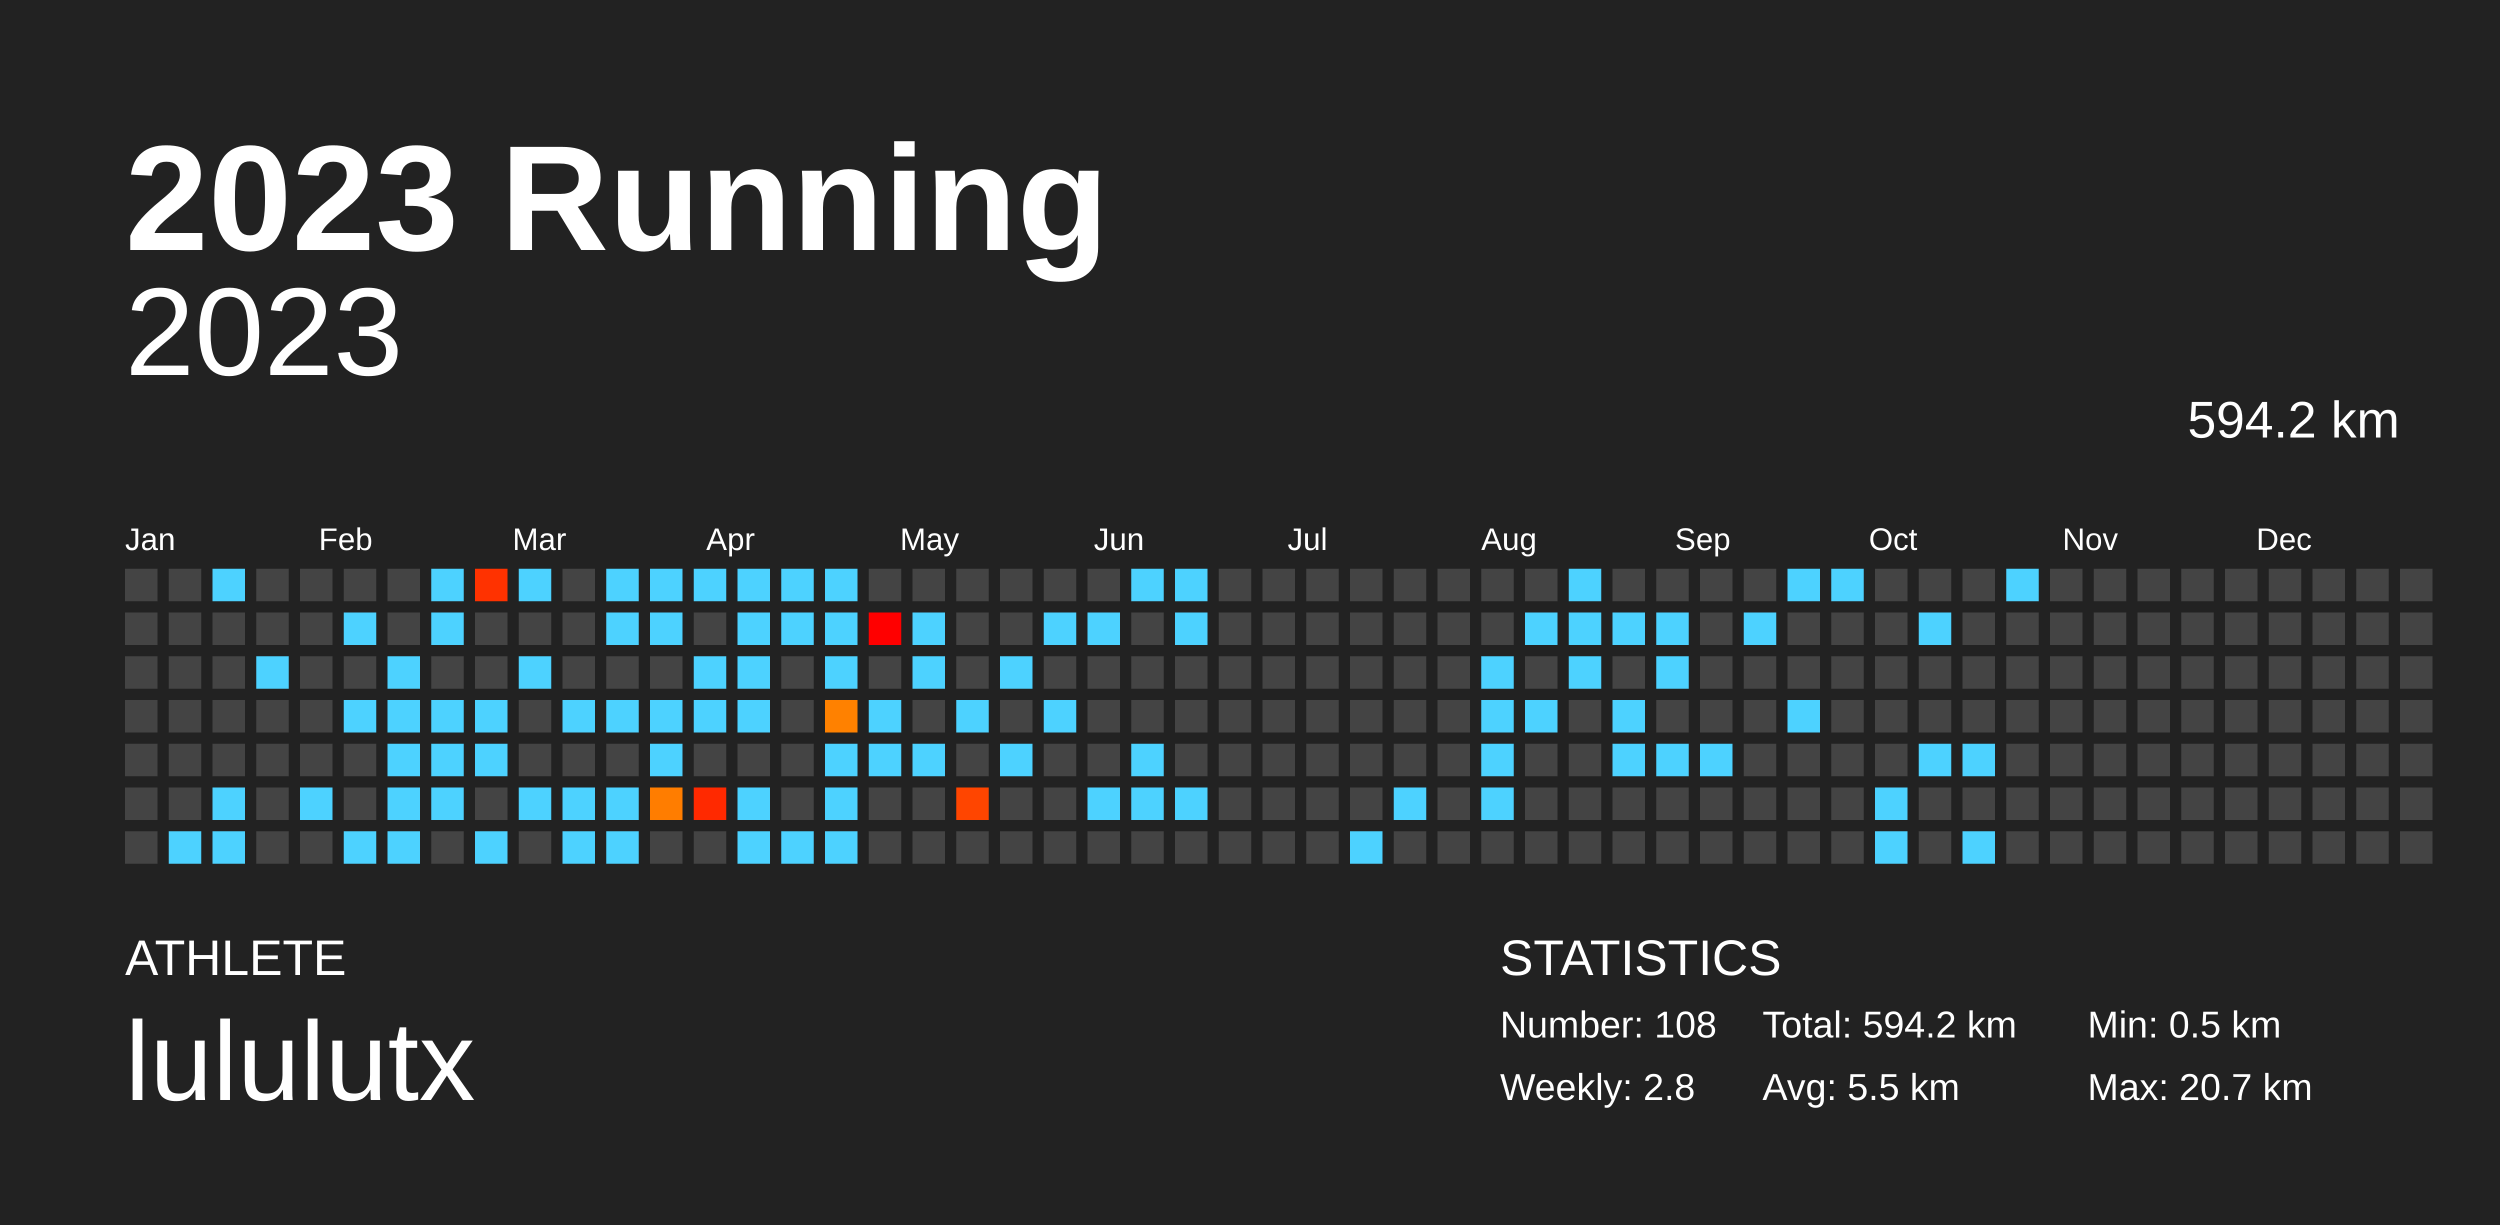
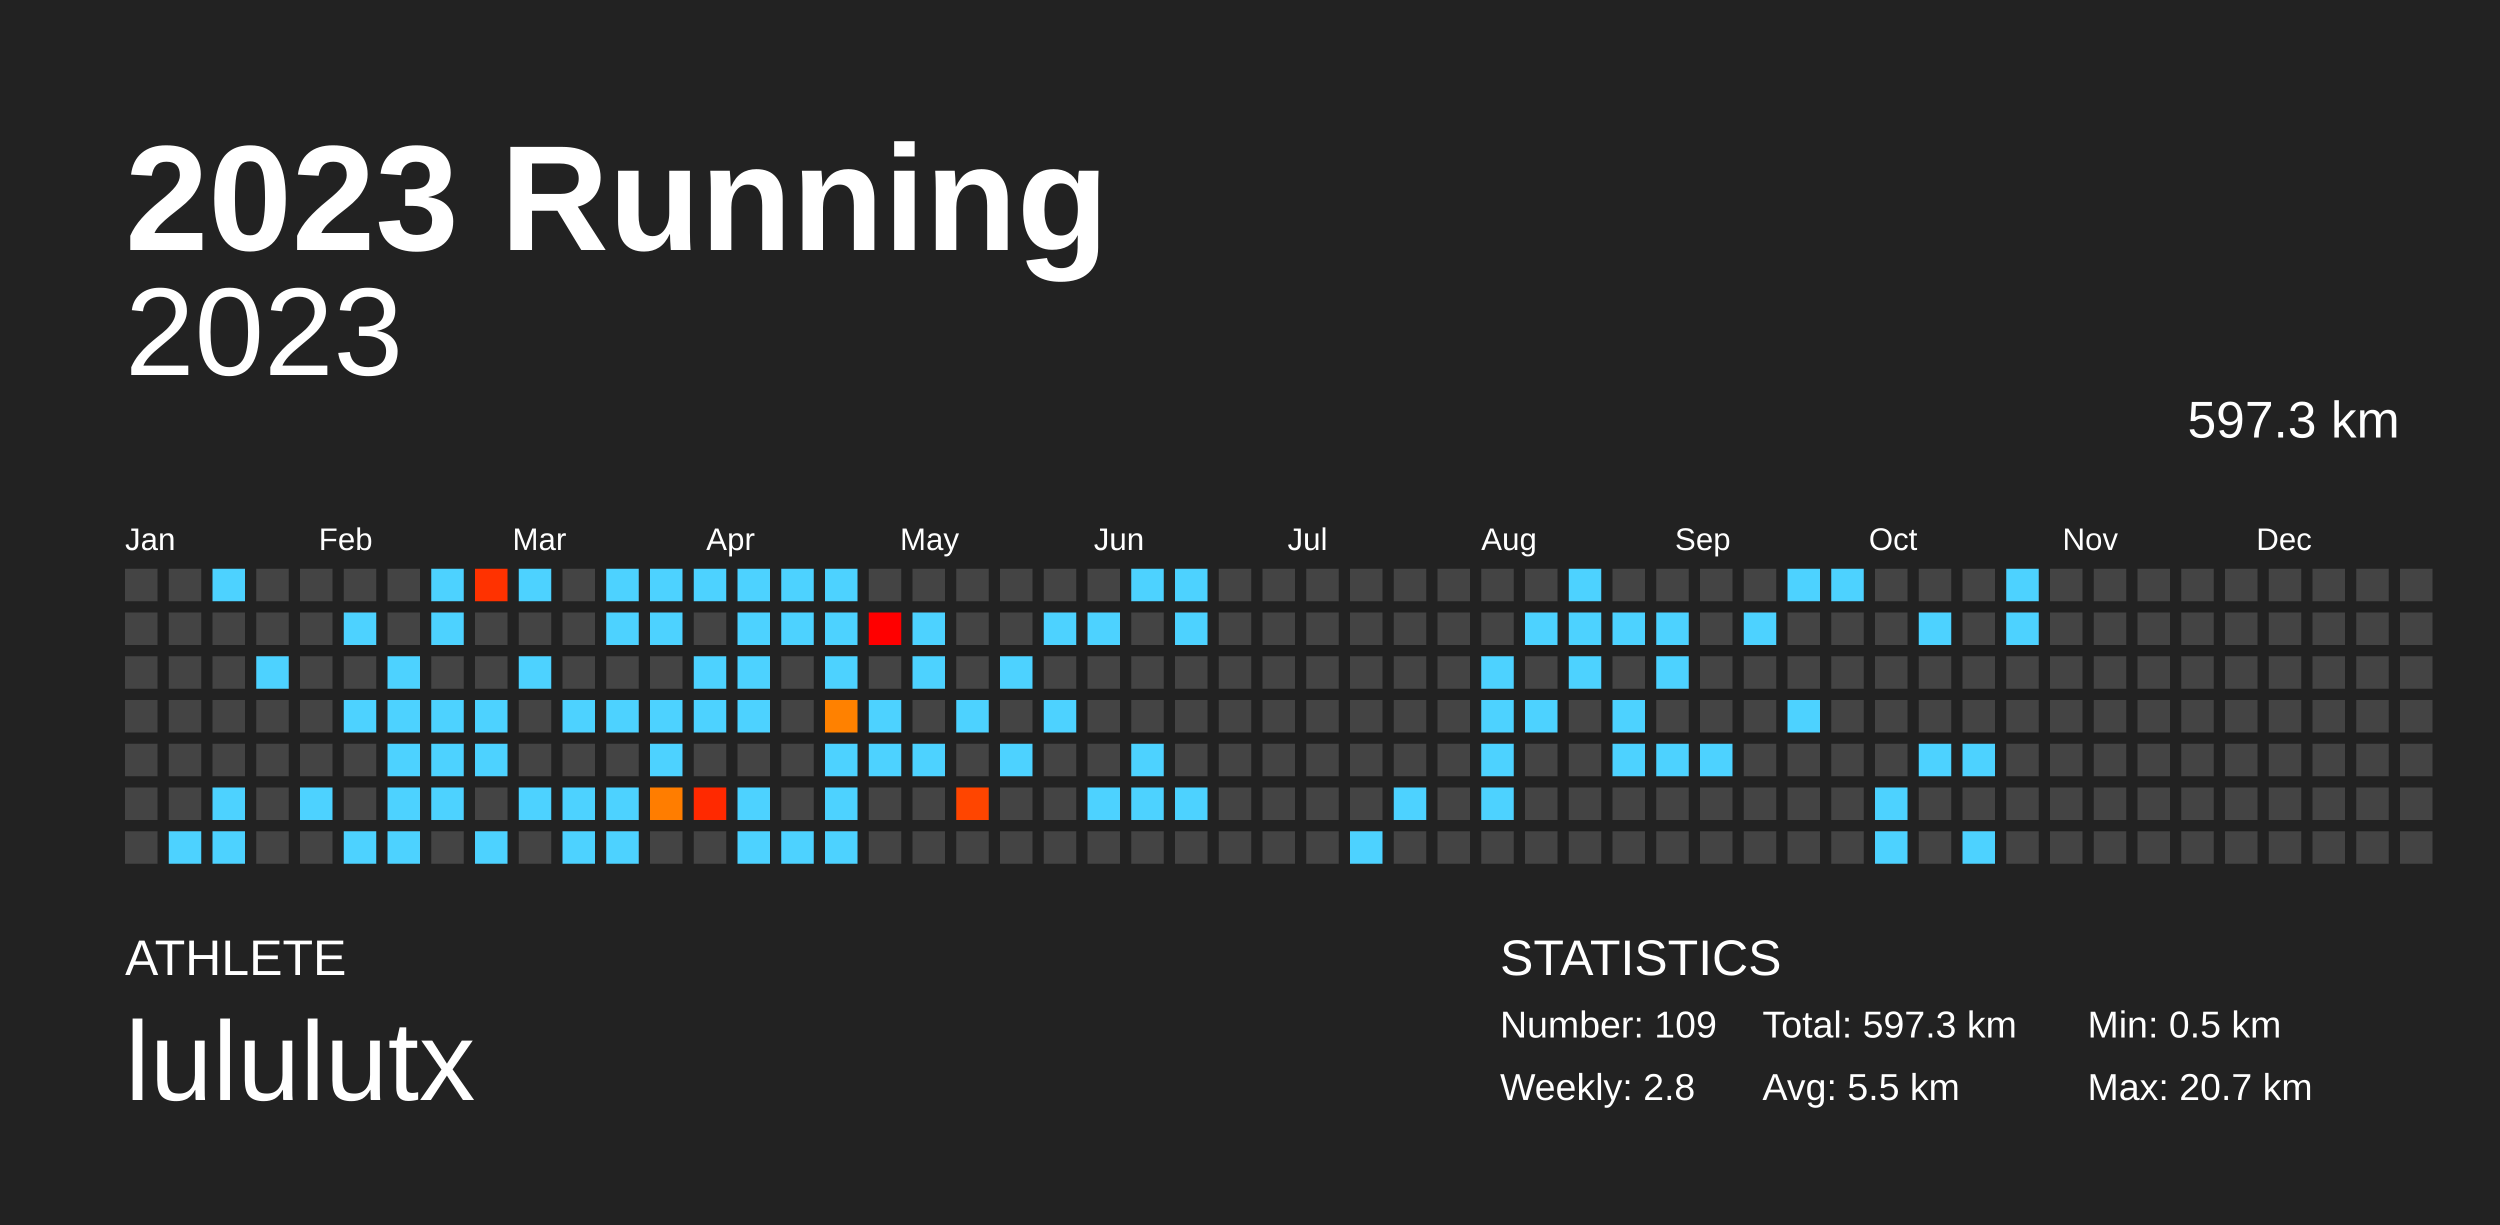
<svg xmlns="http://www.w3.org/2000/svg" baseProfile="full" height="98mm" version="1.1" viewBox="0,0,200,98" width="200mm">
  <defs />
  <rect fill="#222222" height="98" width="200" x="0" y="0" />
  <text fill="#FFFFFF" style="font-size:12px; font-family:Arial; font-weight:bold;" x="10" y="20">2023 Running</text>
  <text fill="#FFFFFF" style="font-size:4px; font-family:Arial" x="10" y="78">ATHLETE</text>
  <text fill="#FFFFFF" style="font-size:9px; font-family:Arial" x="10" y="88">lululutx</text>
  <text fill="#FFFFFF" style="font-size:4px; font-family:Arial" x="120" y="78">STATISTICS</text>
-   <text fill="#FFFFFF" style="font-size:3px; font-family:Arial" x="120" y="83">Number: 108</text>
+   <text fill="#FFFFFF" style="font-size:3px; font-family:Arial" x="120" y="83">Number: 109</text>
  <text fill="#FFFFFF" style="font-size:3px; font-family:Arial" x="120" y="88">Weekly: 2.8</text>
-   <text fill="#FFFFFF" style="font-size:3px; font-family:Arial" x="141" y="83">Total: 594.2 km</text>
+   <text fill="#FFFFFF" style="font-size:3px; font-family:Arial" x="141" y="83">Total: 597.3 km</text>
  <text fill="#FFFFFF" style="font-size:3px; font-family:Arial" x="141" y="88">Avg: 5.5 km</text>
  <text fill="#FFFFFF" style="font-size:3px; font-family:Arial" x="167" y="83">Min: 0.5 km</text>
  <text fill="#FFFFFF" style="font-size:3px; font-family:Arial" x="167" y="88">Max: 20.7 km</text>
  <text alignment-baseline="hanging" fill="#FFFFFF" style="font-size:10.0px; font-family:Arial;" x="10" y="30">2023</text>
-   <text alignment-baseline="hanging" fill="#FFFFFF" style="font-size:4.125px; font-family:Arial;" x="175" y="35">594.2 km</text>
+   <text alignment-baseline="hanging" fill="#FFFFFF" style="font-size:4.125px; font-family:Arial;" x="175" y="35">597.3 km</text>
  <text fill="#FFFFFF" style="font-size:2.5px; font-family:Arial" x="10.0" y="44">Jan</text>
  <text fill="#FFFFFF" style="font-size:2.5px; font-family:Arial" x="25.5" y="44">Feb</text>
  <text fill="#FFFFFF" style="font-size:2.5px; font-family:Arial" x="41.0" y="44">Mar</text>
  <text fill="#FFFFFF" style="font-size:2.5px; font-family:Arial" x="56.5" y="44">Apr</text>
  <text fill="#FFFFFF" style="font-size:2.5px; font-family:Arial" x="72.0" y="44">May</text>
  <text fill="#FFFFFF" style="font-size:2.5px; font-family:Arial" x="87.5" y="44">Jun</text>
  <text fill="#FFFFFF" style="font-size:2.5px; font-family:Arial" x="103.0" y="44">Jul</text>
  <text fill="#FFFFFF" style="font-size:2.5px; font-family:Arial" x="118.5" y="44">Aug</text>
  <text fill="#FFFFFF" style="font-size:2.5px; font-family:Arial" x="134.0" y="44">Sep</text>
  <text fill="#FFFFFF" style="font-size:2.5px; font-family:Arial" x="149.5" y="44">Oct</text>
  <text fill="#FFFFFF" style="font-size:2.5px; font-family:Arial" x="165.0" y="44">Nov</text>
  <text fill="#FFFFFF" style="font-size:2.5px; font-family:Arial" x="180.5" y="44">Dec</text>
  <rect fill="#444444" height="2.6" width="2.6" x="10.0" y="45.5" />
  <rect fill="#444444" height="2.6" width="2.6" x="10.0" y="49.0" />
  <rect fill="#444444" height="2.6" width="2.6" x="10.0" y="52.5" />
  <rect fill="#444444" height="2.6" width="2.6" x="10.0" y="56.0" />
  <rect fill="#444444" height="2.6" width="2.6" x="10.0" y="59.5" />
  <rect fill="#444444" height="2.6" width="2.6" x="10.0" y="63.0" />
  <rect fill="#444444" height="2.6" width="2.6" x="10.0" y="66.5" />
  <rect fill="#444444" height="2.6" width="2.6" x="13.5" y="45.5" />
  <rect fill="#444444" height="2.6" width="2.6" x="13.5" y="49.0" />
  <rect fill="#444444" height="2.6" width="2.6" x="13.5" y="52.5" />
  <rect fill="#444444" height="2.6" width="2.6" x="13.5" y="56.0" />
  <rect fill="#444444" height="2.6" width="2.6" x="13.5" y="59.5" />
  <rect fill="#444444" height="2.6" width="2.6" x="13.5" y="63.0" />
  <rect fill="#4dd2ff" height="2.6" width="2.6" x="13.5" y="66.5" />
  <rect fill="#4dd2ff" height="2.6" width="2.6" x="17.0" y="45.5" />
  <rect fill="#444444" height="2.6" width="2.6" x="17.0" y="49.0" />
  <rect fill="#444444" height="2.6" width="2.6" x="17.0" y="52.5" />
  <rect fill="#444444" height="2.6" width="2.6" x="17.0" y="56.0" />
  <rect fill="#444444" height="2.6" width="2.6" x="17.0" y="59.5" />
  <rect fill="#4dd2ff" height="2.6" width="2.6" x="17.0" y="63.0" />
  <rect fill="#4dd2ff" height="2.6" width="2.6" x="17.0" y="66.5" />
  <rect fill="#444444" height="2.6" width="2.6" x="20.5" y="45.5" />
  <rect fill="#444444" height="2.6" width="2.6" x="20.5" y="49.0" />
  <rect fill="#4dd2ff" height="2.6" width="2.6" x="20.5" y="52.5" />
  <rect fill="#444444" height="2.6" width="2.6" x="20.5" y="56.0" />
  <rect fill="#444444" height="2.6" width="2.6" x="20.5" y="59.5" />
  <rect fill="#444444" height="2.6" width="2.6" x="20.5" y="63.0" />
  <rect fill="#444444" height="2.6" width="2.6" x="20.5" y="66.5" />
  <rect fill="#444444" height="2.6" width="2.6" x="24.0" y="45.5" />
  <rect fill="#444444" height="2.6" width="2.6" x="24.0" y="49.0" />
  <rect fill="#444444" height="2.6" width="2.6" x="24.0" y="52.5" />
  <rect fill="#444444" height="2.6" width="2.6" x="24.0" y="56.0" />
  <rect fill="#444444" height="2.6" width="2.6" x="24.0" y="59.5" />
  <rect fill="#4dd2ff" height="2.6" width="2.6" x="24.0" y="63.0" />
  <rect fill="#444444" height="2.6" width="2.6" x="24.0" y="66.5" />
  <rect fill="#444444" height="2.6" width="2.6" x="27.5" y="45.5" />
  <rect fill="#4dd2ff" height="2.6" width="2.6" x="27.5" y="49.0" />
  <rect fill="#444444" height="2.6" width="2.6" x="27.5" y="52.5" />
  <rect fill="#4dd2ff" height="2.6" width="2.6" x="27.5" y="56.0" />
  <rect fill="#444444" height="2.6" width="2.6" x="27.5" y="59.5" />
  <rect fill="#444444" height="2.6" width="2.6" x="27.5" y="63.0" />
  <rect fill="#4dd2ff" height="2.6" width="2.6" x="27.5" y="66.5" />
  <rect fill="#444444" height="2.6" width="2.6" x="31.0" y="45.5" />
  <rect fill="#444444" height="2.6" width="2.6" x="31.0" y="49.0" />
  <rect fill="#4dd2ff" height="2.6" width="2.6" x="31.0" y="52.5" />
  <rect fill="#4dd2ff" height="2.6" width="2.6" x="31.0" y="56.0" />
  <rect fill="#4dd2ff" height="2.6" width="2.6" x="31.0" y="59.5" />
  <rect fill="#4dd2ff" height="2.6" width="2.6" x="31.0" y="63.0" />
  <rect fill="#4dd2ff" height="2.6" width="2.6" x="31.0" y="66.5" />
  <rect fill="#4dd2ff" height="2.6" width="2.6" x="34.5" y="45.5" />
  <rect fill="#4dd2ff" height="2.6" width="2.6" x="34.5" y="49.0" />
  <rect fill="#444444" height="2.6" width="2.6" x="34.5" y="52.5" />
  <rect fill="#4dd2ff" height="2.6" width="2.6" x="34.5" y="56.0" />
  <rect fill="#4dd2ff" height="2.6" width="2.6" x="34.5" y="59.5" />
  <rect fill="#4dd2ff" height="2.6" width="2.6" x="34.5" y="63.0" />
  <rect fill="#444444" height="2.6" width="2.6" x="34.5" y="66.5" />
  <rect fill="#ff3200" height="2.6" width="2.6" x="38.0" y="45.5" />
  <rect fill="#444444" height="2.6" width="2.6" x="38.0" y="49.0" />
  <rect fill="#444444" height="2.6" width="2.6" x="38.0" y="52.5" />
  <rect fill="#4dd2ff" height="2.6" width="2.6" x="38.0" y="56.0" />
  <rect fill="#4dd2ff" height="2.6" width="2.6" x="38.0" y="59.5" />
  <rect fill="#444444" height="2.6" width="2.6" x="38.0" y="63.0" />
  <rect fill="#4dd2ff" height="2.6" width="2.6" x="38.0" y="66.5" />
  <rect fill="#4dd2ff" height="2.6" width="2.6" x="41.5" y="45.5" />
  <rect fill="#444444" height="2.6" width="2.6" x="41.5" y="49.0" />
  <rect fill="#4dd2ff" height="2.6" width="2.6" x="41.5" y="52.5" />
  <rect fill="#444444" height="2.6" width="2.6" x="41.5" y="56.0" />
  <rect fill="#444444" height="2.6" width="2.6" x="41.5" y="59.5" />
  <rect fill="#4dd2ff" height="2.6" width="2.6" x="41.5" y="63.0" />
  <rect fill="#444444" height="2.6" width="2.6" x="41.5" y="66.5" />
  <rect fill="#444444" height="2.6" width="2.6" x="45.0" y="45.5" />
  <rect fill="#444444" height="2.6" width="2.6" x="45.0" y="49.0" />
  <rect fill="#444444" height="2.6" width="2.6" x="45.0" y="52.5" />
  <rect fill="#4dd2ff" height="2.6" width="2.6" x="45.0" y="56.0" />
  <rect fill="#444444" height="2.6" width="2.6" x="45.0" y="59.5" />
  <rect fill="#4dd2ff" height="2.6" width="2.6" x="45.0" y="63.0" />
  <rect fill="#4dd2ff" height="2.6" width="2.6" x="45.0" y="66.5" />
  <rect fill="#4dd2ff" height="2.6" width="2.6" x="48.5" y="45.5" />
  <rect fill="#4dd2ff" height="2.6" width="2.6" x="48.5" y="49.0" />
  <rect fill="#444444" height="2.6" width="2.6" x="48.5" y="52.5" />
  <rect fill="#4dd2ff" height="2.6" width="2.6" x="48.5" y="56.0" />
  <rect fill="#444444" height="2.6" width="2.6" x="48.5" y="59.5" />
  <rect fill="#4dd2ff" height="2.6" width="2.6" x="48.5" y="63.0" />
  <rect fill="#4dd2ff" height="2.6" width="2.6" x="48.5" y="66.5" />
  <rect fill="#4dd2ff" height="2.6" width="2.6" x="52.0" y="45.5" />
  <rect fill="#4dd2ff" height="2.6" width="2.6" x="52.0" y="49.0" />
  <rect fill="#444444" height="2.6" width="2.6" x="52.0" y="52.5" />
  <rect fill="#4dd2ff" height="2.6" width="2.6" x="52.0" y="56.0" />
  <rect fill="#4dd2ff" height="2.6" width="2.6" x="52.0" y="59.5" />
  <rect fill="#ff7d00" height="2.6" width="2.6" x="52.0" y="63.0" />
  <rect fill="#444444" height="2.6" width="2.6" x="52.0" y="66.5" />
  <rect fill="#4dd2ff" height="2.6" width="2.6" x="55.5" y="45.5" />
  <rect fill="#444444" height="2.6" width="2.6" x="55.5" y="49.0" />
  <rect fill="#4dd2ff" height="2.6" width="2.6" x="55.5" y="52.5" />
  <rect fill="#4dd2ff" height="2.6" width="2.6" x="55.5" y="56.0" />
  <rect fill="#444444" height="2.6" width="2.6" x="55.5" y="59.5" />
  <rect fill="#ff2900" height="2.6" width="2.6" x="55.5" y="63.0" />
  <rect fill="#444444" height="2.6" width="2.6" x="55.5" y="66.5" />
  <rect fill="#4dd2ff" height="2.6" width="2.6" x="59.0" y="45.5" />
  <rect fill="#4dd2ff" height="2.6" width="2.6" x="59.0" y="49.0" />
  <rect fill="#4dd2ff" height="2.6" width="2.6" x="59.0" y="52.5" />
  <rect fill="#4dd2ff" height="2.6" width="2.6" x="59.0" y="56.0" />
  <rect fill="#444444" height="2.6" width="2.6" x="59.0" y="59.5" />
  <rect fill="#4dd2ff" height="2.6" width="2.6" x="59.0" y="63.0" />
  <rect fill="#4dd2ff" height="2.6" width="2.6" x="59.0" y="66.5" />
  <rect fill="#4dd2ff" height="2.6" width="2.6" x="62.5" y="45.5" />
  <rect fill="#4dd2ff" height="2.6" width="2.6" x="62.5" y="49.0" />
  <rect fill="#444444" height="2.6" width="2.6" x="62.5" y="52.5" />
  <rect fill="#444444" height="2.6" width="2.6" x="62.5" y="56.0" />
  <rect fill="#444444" height="2.6" width="2.6" x="62.5" y="59.5" />
  <rect fill="#444444" height="2.6" width="2.6" x="62.5" y="63.0" />
  <rect fill="#4dd2ff" height="2.6" width="2.6" x="62.5" y="66.5" />
  <rect fill="#4dd2ff" height="2.6" width="2.6" x="66.0" y="45.5" />
  <rect fill="#4dd2ff" height="2.6" width="2.6" x="66.0" y="49.0" />
  <rect fill="#4dd2ff" height="2.6" width="2.6" x="66.0" y="52.5" />
  <rect fill="#ff8100" height="2.6" width="2.6" x="66.0" y="56.0" />
  <rect fill="#4dd2ff" height="2.6" width="2.6" x="66.0" y="59.5" />
  <rect fill="#4dd2ff" height="2.6" width="2.6" x="66.0" y="63.0" />
  <rect fill="#4dd2ff" height="2.6" width="2.6" x="66.0" y="66.5" />
  <rect fill="#444444" height="2.6" width="2.6" x="69.5" y="45.5" />
  <rect fill="red" height="2.6" width="2.6" x="69.5" y="49.0" />
  <rect fill="#444444" height="2.6" width="2.6" x="69.5" y="52.5" />
  <rect fill="#4dd2ff" height="2.6" width="2.6" x="69.5" y="56.0" />
  <rect fill="#4dd2ff" height="2.6" width="2.6" x="69.5" y="59.5" />
  <rect fill="#444444" height="2.6" width="2.6" x="69.5" y="63.0" />
  <rect fill="#444444" height="2.6" width="2.6" x="69.5" y="66.5" />
  <rect fill="#444444" height="2.6" width="2.6" x="73.0" y="45.5" />
  <rect fill="#4dd2ff" height="2.6" width="2.6" x="73.0" y="49.0" />
  <rect fill="#4dd2ff" height="2.6" width="2.6" x="73.0" y="52.5" />
  <rect fill="#444444" height="2.6" width="2.6" x="73.0" y="56.0" />
  <rect fill="#4dd2ff" height="2.6" width="2.6" x="73.0" y="59.5" />
  <rect fill="#444444" height="2.6" width="2.6" x="73.0" y="63.0" />
  <rect fill="#444444" height="2.6" width="2.6" x="73.0" y="66.5" />
  <rect fill="#444444" height="2.6" width="2.6" x="76.5" y="45.5" />
  <rect fill="#444444" height="2.6" width="2.6" x="76.5" y="49.0" />
  <rect fill="#444444" height="2.6" width="2.6" x="76.5" y="52.5" />
  <rect fill="#4dd2ff" height="2.6" width="2.6" x="76.5" y="56.0" />
  <rect fill="#444444" height="2.6" width="2.6" x="76.5" y="59.5" />
  <rect fill="#ff4500" height="2.6" width="2.6" x="76.5" y="63.0" />
  <rect fill="#444444" height="2.6" width="2.6" x="76.5" y="66.5" />
  <rect fill="#444444" height="2.6" width="2.6" x="80.0" y="45.5" />
  <rect fill="#444444" height="2.6" width="2.6" x="80.0" y="49.0" />
  <rect fill="#4dd2ff" height="2.6" width="2.6" x="80.0" y="52.5" />
  <rect fill="#444444" height="2.6" width="2.6" x="80.0" y="56.0" />
  <rect fill="#4dd2ff" height="2.6" width="2.6" x="80.0" y="59.5" />
  <rect fill="#444444" height="2.6" width="2.6" x="80.0" y="63.0" />
  <rect fill="#444444" height="2.6" width="2.6" x="80.0" y="66.5" />
  <rect fill="#444444" height="2.6" width="2.6" x="83.5" y="45.5" />
  <rect fill="#4dd2ff" height="2.6" width="2.6" x="83.5" y="49.0" />
  <rect fill="#444444" height="2.6" width="2.6" x="83.5" y="52.5" />
  <rect fill="#4dd2ff" height="2.6" width="2.6" x="83.5" y="56.0" />
  <rect fill="#444444" height="2.6" width="2.6" x="83.5" y="59.5" />
  <rect fill="#444444" height="2.6" width="2.6" x="83.5" y="63.0" />
  <rect fill="#444444" height="2.6" width="2.6" x="83.5" y="66.5" />
  <rect fill="#444444" height="2.6" width="2.6" x="87.0" y="45.5" />
  <rect fill="#4dd2ff" height="2.6" width="2.6" x="87.0" y="49.0" />
  <rect fill="#444444" height="2.6" width="2.6" x="87.0" y="52.5" />
  <rect fill="#444444" height="2.6" width="2.6" x="87.0" y="56.0" />
  <rect fill="#444444" height="2.6" width="2.6" x="87.0" y="59.5" />
  <rect fill="#4dd2ff" height="2.6" width="2.6" x="87.0" y="63.0" />
  <rect fill="#444444" height="2.6" width="2.6" x="87.0" y="66.5" />
  <rect fill="#4dd2ff" height="2.6" width="2.6" x="90.5" y="45.5" />
  <rect fill="#444444" height="2.6" width="2.6" x="90.5" y="49.0" />
  <rect fill="#444444" height="2.6" width="2.6" x="90.5" y="52.5" />
  <rect fill="#444444" height="2.6" width="2.6" x="90.5" y="56.0" />
  <rect fill="#4dd2ff" height="2.6" width="2.6" x="90.5" y="59.5" />
  <rect fill="#4dd2ff" height="2.6" width="2.6" x="90.5" y="63.0" />
  <rect fill="#444444" height="2.6" width="2.6" x="90.5" y="66.5" />
  <rect fill="#4dd2ff" height="2.6" width="2.6" x="94.0" y="45.5" />
  <rect fill="#4dd2ff" height="2.6" width="2.6" x="94.0" y="49.0" />
  <rect fill="#444444" height="2.6" width="2.6" x="94.0" y="52.5" />
  <rect fill="#444444" height="2.6" width="2.6" x="94.0" y="56.0" />
  <rect fill="#444444" height="2.6" width="2.6" x="94.0" y="59.5" />
  <rect fill="#4dd2ff" height="2.6" width="2.6" x="94.0" y="63.0" />
  <rect fill="#444444" height="2.6" width="2.6" x="94.0" y="66.5" />
  <rect fill="#444444" height="2.6" width="2.6" x="97.5" y="45.5" />
  <rect fill="#444444" height="2.6" width="2.6" x="97.5" y="49.0" />
  <rect fill="#444444" height="2.6" width="2.6" x="97.5" y="52.5" />
  <rect fill="#444444" height="2.6" width="2.6" x="97.5" y="56.0" />
  <rect fill="#444444" height="2.6" width="2.6" x="97.5" y="59.5" />
  <rect fill="#444444" height="2.6" width="2.6" x="97.5" y="63.0" />
  <rect fill="#444444" height="2.6" width="2.6" x="97.5" y="66.5" />
  <rect fill="#444444" height="2.6" width="2.6" x="101.0" y="45.5" />
  <rect fill="#444444" height="2.6" width="2.6" x="101.0" y="49.0" />
  <rect fill="#444444" height="2.6" width="2.6" x="101.0" y="52.5" />
  <rect fill="#444444" height="2.6" width="2.6" x="101.0" y="56.0" />
  <rect fill="#444444" height="2.6" width="2.6" x="101.0" y="59.5" />
  <rect fill="#444444" height="2.6" width="2.6" x="101.0" y="63.0" />
  <rect fill="#444444" height="2.6" width="2.6" x="101.0" y="66.5" />
  <rect fill="#444444" height="2.6" width="2.6" x="104.5" y="45.5" />
  <rect fill="#444444" height="2.6" width="2.6" x="104.5" y="49.0" />
  <rect fill="#444444" height="2.6" width="2.6" x="104.5" y="52.5" />
  <rect fill="#444444" height="2.6" width="2.6" x="104.5" y="56.0" />
  <rect fill="#444444" height="2.6" width="2.6" x="104.5" y="59.5" />
  <rect fill="#444444" height="2.6" width="2.6" x="104.5" y="63.0" />
  <rect fill="#444444" height="2.6" width="2.6" x="104.5" y="66.5" />
  <rect fill="#444444" height="2.6" width="2.6" x="108.0" y="45.5" />
  <rect fill="#444444" height="2.6" width="2.6" x="108.0" y="49.0" />
  <rect fill="#444444" height="2.6" width="2.6" x="108.0" y="52.5" />
  <rect fill="#444444" height="2.6" width="2.6" x="108.0" y="56.0" />
  <rect fill="#444444" height="2.6" width="2.6" x="108.0" y="59.5" />
  <rect fill="#444444" height="2.6" width="2.6" x="108.0" y="63.0" />
  <rect fill="#4dd2ff" height="2.6" width="2.6" x="108.0" y="66.5" />
  <rect fill="#444444" height="2.6" width="2.6" x="111.5" y="45.5" />
  <rect fill="#444444" height="2.6" width="2.6" x="111.5" y="49.0" />
  <rect fill="#444444" height="2.6" width="2.6" x="111.5" y="52.5" />
  <rect fill="#444444" height="2.6" width="2.6" x="111.5" y="56.0" />
  <rect fill="#444444" height="2.6" width="2.6" x="111.5" y="59.5" />
  <rect fill="#4dd2ff" height="2.6" width="2.6" x="111.5" y="63.0" />
  <rect fill="#444444" height="2.6" width="2.6" x="111.5" y="66.5" />
  <rect fill="#444444" height="2.6" width="2.6" x="115.0" y="45.5" />
  <rect fill="#444444" height="2.6" width="2.6" x="115.0" y="49.0" />
  <rect fill="#444444" height="2.6" width="2.6" x="115.0" y="52.5" />
  <rect fill="#444444" height="2.6" width="2.6" x="115.0" y="56.0" />
  <rect fill="#444444" height="2.6" width="2.6" x="115.0" y="59.5" />
  <rect fill="#444444" height="2.6" width="2.6" x="115.0" y="63.0" />
  <rect fill="#444444" height="2.6" width="2.6" x="115.0" y="66.5" />
  <rect fill="#444444" height="2.6" width="2.6" x="118.5" y="45.5" />
  <rect fill="#444444" height="2.6" width="2.6" x="118.5" y="49.0" />
  <rect fill="#4dd2ff" height="2.6" width="2.6" x="118.5" y="52.5" />
  <rect fill="#4dd2ff" height="2.6" width="2.6" x="118.5" y="56.0" />
  <rect fill="#4dd2ff" height="2.6" width="2.6" x="118.5" y="59.5" />
  <rect fill="#4dd2ff" height="2.6" width="2.6" x="118.5" y="63.0" />
  <rect fill="#444444" height="2.6" width="2.6" x="118.5" y="66.5" />
  <rect fill="#444444" height="2.6" width="2.6" x="122.0" y="45.5" />
  <rect fill="#4dd2ff" height="2.6" width="2.6" x="122.0" y="49.0" />
  <rect fill="#444444" height="2.6" width="2.6" x="122.0" y="52.5" />
  <rect fill="#4dd2ff" height="2.6" width="2.6" x="122.0" y="56.0" />
  <rect fill="#444444" height="2.6" width="2.6" x="122.0" y="59.5" />
  <rect fill="#444444" height="2.6" width="2.6" x="122.0" y="63.0" />
  <rect fill="#444444" height="2.6" width="2.6" x="122.0" y="66.5" />
  <rect fill="#4dd2ff" height="2.6" width="2.6" x="125.5" y="45.5" />
  <rect fill="#4dd2ff" height="2.6" width="2.6" x="125.5" y="49.0" />
  <rect fill="#4dd2ff" height="2.6" width="2.6" x="125.5" y="52.5" />
  <rect fill="#444444" height="2.6" width="2.6" x="125.5" y="56.0" />
  <rect fill="#444444" height="2.6" width="2.6" x="125.5" y="59.5" />
  <rect fill="#444444" height="2.6" width="2.6" x="125.5" y="63.0" />
  <rect fill="#444444" height="2.6" width="2.6" x="125.5" y="66.5" />
  <rect fill="#444444" height="2.6" width="2.6" x="129.0" y="45.5" />
  <rect fill="#4dd2ff" height="2.6" width="2.6" x="129.0" y="49.0" />
  <rect fill="#444444" height="2.6" width="2.6" x="129.0" y="52.5" />
  <rect fill="#4dd2ff" height="2.6" width="2.6" x="129.0" y="56.0" />
  <rect fill="#4dd2ff" height="2.6" width="2.6" x="129.0" y="59.5" />
  <rect fill="#444444" height="2.6" width="2.6" x="129.0" y="63.0" />
  <rect fill="#444444" height="2.6" width="2.6" x="129.0" y="66.5" />
  <rect fill="#444444" height="2.6" width="2.6" x="132.5" y="45.5" />
  <rect fill="#4dd2ff" height="2.6" width="2.6" x="132.5" y="49.0" />
  <rect fill="#4dd2ff" height="2.6" width="2.6" x="132.5" y="52.5" />
  <rect fill="#444444" height="2.6" width="2.6" x="132.5" y="56.0" />
  <rect fill="#4dd2ff" height="2.6" width="2.6" x="132.5" y="59.5" />
  <rect fill="#444444" height="2.6" width="2.6" x="132.5" y="63.0" />
  <rect fill="#444444" height="2.6" width="2.6" x="132.5" y="66.5" />
  <rect fill="#444444" height="2.6" width="2.6" x="136.0" y="45.5" />
  <rect fill="#444444" height="2.6" width="2.6" x="136.0" y="49.0" />
  <rect fill="#444444" height="2.6" width="2.6" x="136.0" y="52.5" />
  <rect fill="#444444" height="2.6" width="2.6" x="136.0" y="56.0" />
  <rect fill="#4dd2ff" height="2.6" width="2.6" x="136.0" y="59.5" />
  <rect fill="#444444" height="2.6" width="2.6" x="136.0" y="63.0" />
  <rect fill="#444444" height="2.6" width="2.6" x="136.0" y="66.5" />
  <rect fill="#444444" height="2.6" width="2.6" x="139.5" y="45.5" />
  <rect fill="#4dd2ff" height="2.6" width="2.6" x="139.5" y="49.0" />
  <rect fill="#444444" height="2.6" width="2.6" x="139.5" y="52.5" />
  <rect fill="#444444" height="2.6" width="2.6" x="139.5" y="56.0" />
  <rect fill="#444444" height="2.6" width="2.6" x="139.5" y="59.5" />
  <rect fill="#444444" height="2.6" width="2.6" x="139.5" y="63.0" />
  <rect fill="#444444" height="2.6" width="2.6" x="139.5" y="66.5" />
  <rect fill="#4dd2ff" height="2.6" width="2.6" x="143.0" y="45.5" />
  <rect fill="#444444" height="2.6" width="2.6" x="143.0" y="49.0" />
  <rect fill="#444444" height="2.6" width="2.6" x="143.0" y="52.5" />
  <rect fill="#4dd2ff" height="2.6" width="2.6" x="143.0" y="56.0" />
  <rect fill="#444444" height="2.6" width="2.6" x="143.0" y="59.5" />
  <rect fill="#444444" height="2.6" width="2.6" x="143.0" y="63.0" />
  <rect fill="#444444" height="2.6" width="2.6" x="143.0" y="66.5" />
  <rect fill="#4dd2ff" height="2.6" width="2.6" x="146.5" y="45.5" />
  <rect fill="#444444" height="2.6" width="2.6" x="146.5" y="49.0" />
  <rect fill="#444444" height="2.6" width="2.6" x="146.5" y="52.5" />
  <rect fill="#444444" height="2.6" width="2.6" x="146.5" y="56.0" />
  <rect fill="#444444" height="2.6" width="2.6" x="146.5" y="59.5" />
  <rect fill="#444444" height="2.6" width="2.6" x="146.5" y="63.0" />
  <rect fill="#444444" height="2.6" width="2.6" x="146.5" y="66.5" />
  <rect fill="#444444" height="2.6" width="2.6" x="150.0" y="45.5" />
  <rect fill="#444444" height="2.6" width="2.6" x="150.0" y="49.0" />
  <rect fill="#444444" height="2.6" width="2.6" x="150.0" y="52.5" />
  <rect fill="#444444" height="2.6" width="2.6" x="150.0" y="56.0" />
  <rect fill="#444444" height="2.6" width="2.6" x="150.0" y="59.5" />
  <rect fill="#4dd2ff" height="2.6" width="2.6" x="150.0" y="63.0" />
  <rect fill="#4dd2ff" height="2.6" width="2.6" x="150.0" y="66.5" />
  <rect fill="#444444" height="2.6" width="2.6" x="153.5" y="45.5" />
  <rect fill="#4dd2ff" height="2.6" width="2.6" x="153.5" y="49.0" />
  <rect fill="#444444" height="2.6" width="2.6" x="153.5" y="52.5" />
  <rect fill="#444444" height="2.6" width="2.6" x="153.5" y="56.0" />
  <rect fill="#4dd2ff" height="2.6" width="2.6" x="153.5" y="59.5" />
  <rect fill="#444444" height="2.6" width="2.6" x="153.5" y="63.0" />
  <rect fill="#444444" height="2.6" width="2.6" x="153.5" y="66.5" />
  <rect fill="#444444" height="2.6" width="2.6" x="157.0" y="45.5" />
  <rect fill="#444444" height="2.6" width="2.6" x="157.0" y="49.0" />
  <rect fill="#444444" height="2.6" width="2.6" x="157.0" y="52.5" />
  <rect fill="#444444" height="2.6" width="2.6" x="157.0" y="56.0" />
  <rect fill="#4dd2ff" height="2.6" width="2.6" x="157.0" y="59.5" />
  <rect fill="#444444" height="2.6" width="2.6" x="157.0" y="63.0" />
  <rect fill="#4dd2ff" height="2.6" width="2.6" x="157.0" y="66.5" />
  <rect fill="#4dd2ff" height="2.6" width="2.6" x="160.5" y="45.5" />
-   <rect fill="#444444" height="2.6" width="2.6" x="160.5" y="49.0" />
+   <rect fill="#4dd2ff" height="2.6" width="2.6" x="160.5" y="49.0" />
  <rect fill="#444444" height="2.6" width="2.6" x="160.5" y="52.5" />
  <rect fill="#444444" height="2.6" width="2.6" x="160.5" y="56.0" />
  <rect fill="#444444" height="2.6" width="2.6" x="160.5" y="59.5" />
  <rect fill="#444444" height="2.6" width="2.6" x="160.5" y="63.0" />
  <rect fill="#444444" height="2.6" width="2.6" x="160.5" y="66.5" />
  <rect fill="#444444" height="2.6" width="2.6" x="164.0" y="45.5" />
  <rect fill="#444444" height="2.6" width="2.6" x="164.0" y="49.0" />
  <rect fill="#444444" height="2.6" width="2.6" x="164.0" y="52.5" />
  <rect fill="#444444" height="2.6" width="2.6" x="164.0" y="56.0" />
  <rect fill="#444444" height="2.6" width="2.6" x="164.0" y="59.5" />
  <rect fill="#444444" height="2.6" width="2.6" x="164.0" y="63.0" />
  <rect fill="#444444" height="2.6" width="2.6" x="164.0" y="66.5" />
  <rect fill="#444444" height="2.6" width="2.6" x="167.5" y="45.5" />
  <rect fill="#444444" height="2.6" width="2.6" x="167.5" y="49.0" />
  <rect fill="#444444" height="2.6" width="2.6" x="167.5" y="52.5" />
  <rect fill="#444444" height="2.6" width="2.6" x="167.5" y="56.0" />
  <rect fill="#444444" height="2.6" width="2.6" x="167.5" y="59.5" />
  <rect fill="#444444" height="2.6" width="2.6" x="167.5" y="63.0" />
  <rect fill="#444444" height="2.6" width="2.6" x="167.5" y="66.5" />
  <rect fill="#444444" height="2.6" width="2.6" x="171.0" y="45.5" />
  <rect fill="#444444" height="2.6" width="2.6" x="171.0" y="49.0" />
  <rect fill="#444444" height="2.6" width="2.6" x="171.0" y="52.5" />
  <rect fill="#444444" height="2.6" width="2.6" x="171.0" y="56.0" />
  <rect fill="#444444" height="2.6" width="2.6" x="171.0" y="59.5" />
  <rect fill="#444444" height="2.6" width="2.6" x="171.0" y="63.0" />
  <rect fill="#444444" height="2.6" width="2.6" x="171.0" y="66.5" />
  <rect fill="#444444" height="2.6" width="2.6" x="174.5" y="45.5" />
  <rect fill="#444444" height="2.6" width="2.6" x="174.5" y="49.0" />
  <rect fill="#444444" height="2.6" width="2.6" x="174.5" y="52.5" />
  <rect fill="#444444" height="2.6" width="2.6" x="174.5" y="56.0" />
  <rect fill="#444444" height="2.6" width="2.6" x="174.5" y="59.5" />
  <rect fill="#444444" height="2.6" width="2.6" x="174.5" y="63.0" />
  <rect fill="#444444" height="2.6" width="2.6" x="174.5" y="66.5" />
  <rect fill="#444444" height="2.6" width="2.6" x="178.0" y="45.5" />
  <rect fill="#444444" height="2.6" width="2.6" x="178.0" y="49.0" />
  <rect fill="#444444" height="2.6" width="2.6" x="178.0" y="52.5" />
  <rect fill="#444444" height="2.6" width="2.6" x="178.0" y="56.0" />
  <rect fill="#444444" height="2.6" width="2.6" x="178.0" y="59.5" />
  <rect fill="#444444" height="2.6" width="2.6" x="178.0" y="63.0" />
  <rect fill="#444444" height="2.6" width="2.6" x="178.0" y="66.5" />
  <rect fill="#444444" height="2.6" width="2.6" x="181.5" y="45.5" />
  <rect fill="#444444" height="2.6" width="2.6" x="181.5" y="49.0" />
  <rect fill="#444444" height="2.6" width="2.6" x="181.5" y="52.5" />
  <rect fill="#444444" height="2.6" width="2.6" x="181.5" y="56.0" />
  <rect fill="#444444" height="2.6" width="2.6" x="181.5" y="59.5" />
  <rect fill="#444444" height="2.6" width="2.6" x="181.5" y="63.0" />
  <rect fill="#444444" height="2.6" width="2.6" x="181.5" y="66.5" />
  <rect fill="#444444" height="2.6" width="2.6" x="185.0" y="45.5" />
  <rect fill="#444444" height="2.6" width="2.6" x="185.0" y="49.0" />
  <rect fill="#444444" height="2.6" width="2.6" x="185.0" y="52.5" />
  <rect fill="#444444" height="2.6" width="2.6" x="185.0" y="56.0" />
  <rect fill="#444444" height="2.6" width="2.6" x="185.0" y="59.5" />
  <rect fill="#444444" height="2.6" width="2.6" x="185.0" y="63.0" />
  <rect fill="#444444" height="2.6" width="2.6" x="185.0" y="66.5" />
  <rect fill="#444444" height="2.6" width="2.6" x="188.5" y="45.5" />
  <rect fill="#444444" height="2.6" width="2.6" x="188.5" y="49.0" />
  <rect fill="#444444" height="2.6" width="2.6" x="188.5" y="52.5" />
  <rect fill="#444444" height="2.6" width="2.6" x="188.5" y="56.0" />
  <rect fill="#444444" height="2.6" width="2.6" x="188.5" y="59.5" />
  <rect fill="#444444" height="2.6" width="2.6" x="188.5" y="63.0" />
  <rect fill="#444444" height="2.6" width="2.6" x="188.5" y="66.5" />
  <rect fill="#444444" height="2.6" width="2.6" x="192.0" y="45.5" />
  <rect fill="#444444" height="2.6" width="2.6" x="192.0" y="49.0" />
  <rect fill="#444444" height="2.6" width="2.6" x="192.0" y="52.5" />
  <rect fill="#444444" height="2.6" width="2.6" x="192.0" y="56.0" />
  <rect fill="#444444" height="2.6" width="2.6" x="192.0" y="59.5" />
  <rect fill="#444444" height="2.6" width="2.6" x="192.0" y="63.0" />
  <rect fill="#444444" height="2.6" width="2.6" x="192.0" y="66.5" />
</svg>
